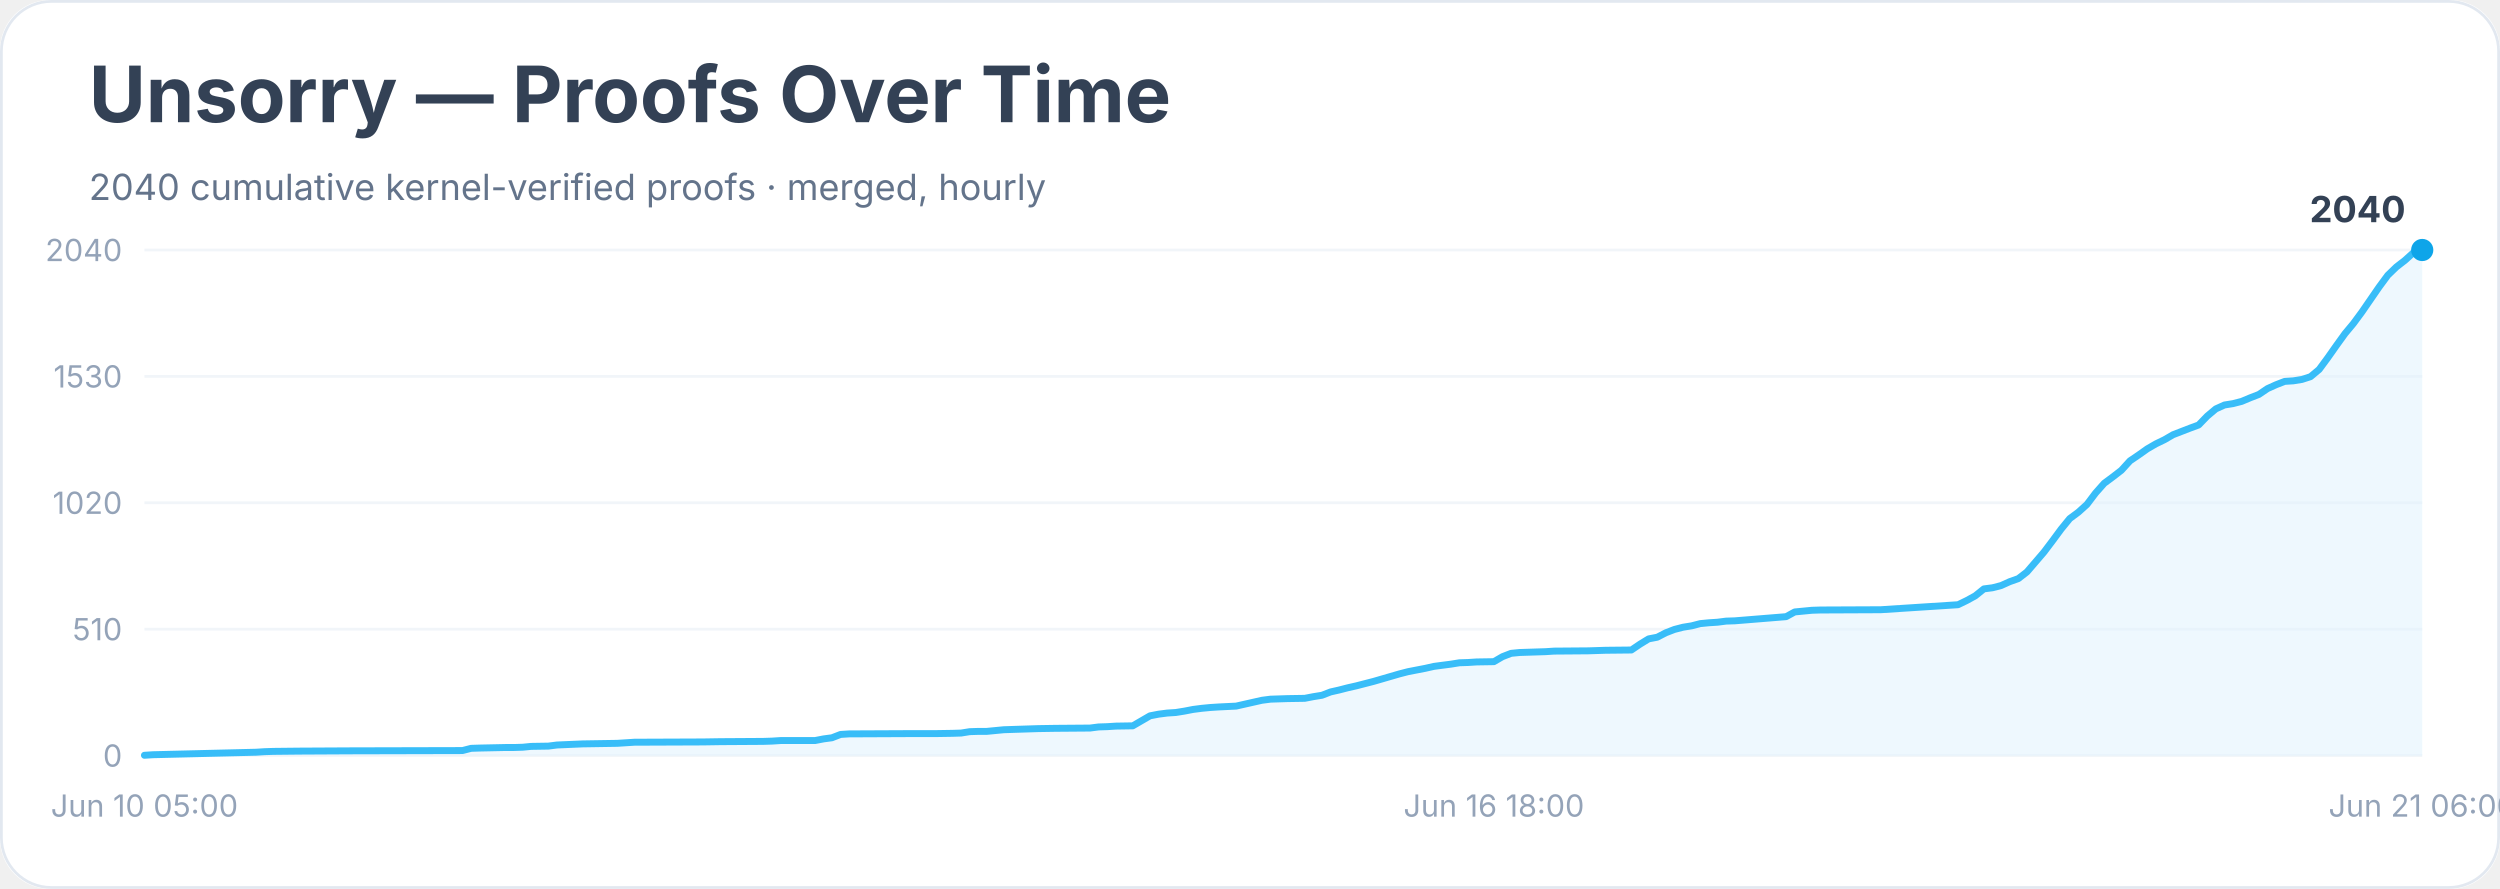
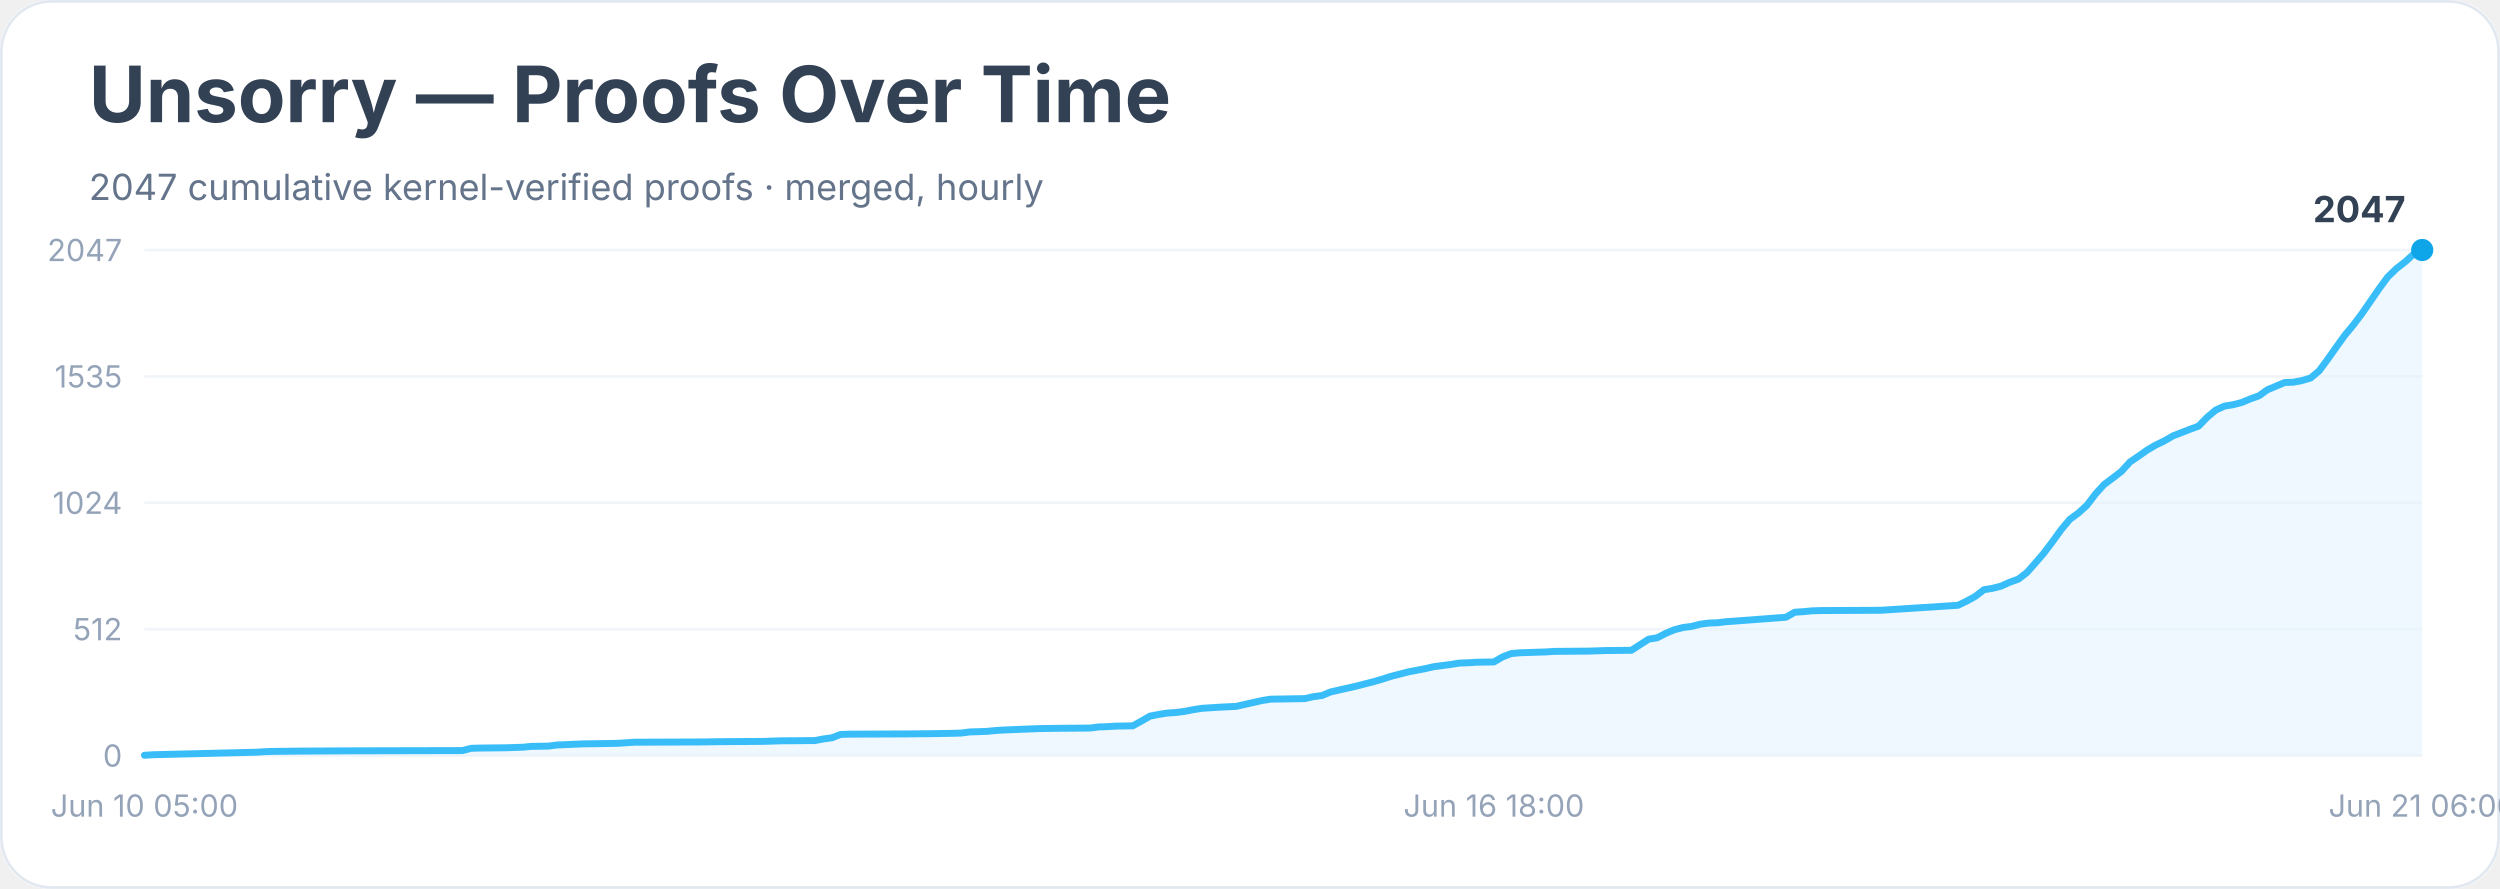
<svg xmlns="http://www.w3.org/2000/svg" width="900" height="320" viewBox="0 0 900 320" role="img" aria-labelledby="title desc">
  <rect width="900" height="100%" rx="18" fill="#ffffff" />
  <rect x="0.5" y="0.5" width="899" height="319" rx="18" fill="none" stroke="#e2e8f0" />
  <text x="32" y="44" font-family="Inter, system-ui, sans-serif" font-size="28" font-weight="700" fill="#334155">Unsorry — Proofs Over Time</text>
-   <text x="32" y="72" font-family="Inter, system-ui, sans-serif" font-size="13" fill="#64748b">2040 cumulative kernel-verified proofs · merged, hourly</text>
+   <text x="32" y="72" font-family="Inter, system-ui, sans-serif" font-size="13" fill="#64748b">2047 cumulative kernel-verified proofs · merged, hourly</text>
  <line x1="52" y1="272.0" x2="872" y2="272.0" stroke="#f1f5f9" />
  <text x="44" y="276.0" text-anchor="end" font-family="Inter, system-ui, sans-serif" font-size="11" fill="#94a3b8">0</text>
  <line x1="52" y1="226.5" x2="872" y2="226.5" stroke="#f1f5f9" />
-   <text x="44" y="230.5" text-anchor="end" font-family="Inter, system-ui, sans-serif" font-size="11" fill="#94a3b8">510</text>
+   <text x="44" y="230.5" text-anchor="end" font-family="Inter, system-ui, sans-serif" font-size="11" fill="#94a3b8">512</text>
  <line x1="52" y1="181.0" x2="872" y2="181.0" stroke="#f1f5f9" />
-   <text x="44" y="185.0" text-anchor="end" font-family="Inter, system-ui, sans-serif" font-size="11" fill="#94a3b8">1020</text>
+   <text x="44" y="185.0" text-anchor="end" font-family="Inter, system-ui, sans-serif" font-size="11" fill="#94a3b8">1024</text>
  <line x1="52" y1="135.5" x2="872" y2="135.5" stroke="#f1f5f9" />
-   <text x="44" y="139.5" text-anchor="end" font-family="Inter, system-ui, sans-serif" font-size="11" fill="#94a3b8">1530</text>
+   <text x="44" y="139.5" text-anchor="end" font-family="Inter, system-ui, sans-serif" font-size="11" fill="#94a3b8">1535</text>
  <line x1="52" y1="90.0" x2="872" y2="90.0" stroke="#f1f5f9" />
-   <text x="44" y="94.0" text-anchor="end" font-family="Inter, system-ui, sans-serif" font-size="11" fill="#94a3b8">2040</text>
-   <polygon points="52.0,272.0 52.0,271.9 55.1,271.7 92.2,270.8 95.3,270.6 98.4,270.5 107.7,270.4 126.3,270.3 166.5,270.2 169.6,269.4 172.7,269.3 182.0,269.1 185.1,269.1 188.2,269.0 191.2,268.7 197.4,268.6 200.5,268.2 209.8,267.8 222.2,267.6 225.3,267.4 228.4,267.2 253.1,267.1 259.3,267.0 274.8,266.9 277.9,266.8 281.0,266.6 293.4,266.6 296.5,266.0 299.5,265.6 302.6,264.4 305.7,264.2 327.4,264.1 336.7,264.1 342.9,264.0 346.0,263.9 349.1,263.4 352.2,263.3 355.2,263.3 358.3,263.0 361.4,262.7 373.8,262.3 380.0,262.2 392.4,262.1 395.5,261.7 398.6,261.6 401.7,261.4 407.8,261.3 410.9,259.5 414.0,257.7 417.1,257.1 420.2,256.7 423.3,256.5 426.4,256.0 429.5,255.4 432.6,255.0 435.7,254.7 438.8,254.5 445.0,254.2 448.1,253.5 451.2,252.8 454.3,252.1 457.4,251.7 463.5,251.5 469.7,251.4 472.8,250.8 475.9,250.3 479.0,249.1 482.1,248.4 485.2,247.6 488.3,246.9 491.4,246.1 494.5,245.3 497.6,244.4 500.7,243.5 503.8,242.6 506.9,241.8 510.0,241.2 513.1,240.6 516.2,239.9 519.2,239.5 522.3,239.1 525.4,238.6 528.5,238.5 531.6,238.3 537.8,238.2 540.9,236.4 544.0,235.2 547.1,234.9 550.2,234.8 556.4,234.6 559.5,234.4 571.8,234.3 578.0,234.1 587.3,234.0 590.4,231.9 593.5,230.0 596.6,229.4 599.7,227.8 602.8,226.6 605.9,225.8 609.0,225.3 612.1,224.5 615.2,224.2 618.3,224.0 621.4,223.6 624.5,223.5 643.0,222.0 646.1,220.3 649.2,220.0 652.3,219.7 655.4,219.6 677.1,219.5 704.9,217.7 708.0,216.2 711.1,214.5 714.2,212.0 717.3,211.6 720.4,210.8 723.5,209.4 726.6,208.3 729.7,205.9 732.8,202.3 735.8,198.8 738.9,194.7 742.0,190.5 745.1,186.7 748.2,184.4 751.3,181.6 754.4,177.5 757.5,174.0 760.6,171.7 763.7,169.3 766.8,165.9 769.9,163.8 773.0,161.6 776.1,159.8 779.2,158.3 782.3,156.5 785.4,155.3 788.5,154.1 791.5,153.0 794.6,149.8 797.7,147.2 800.8,145.8 803.9,145.3 807.0,144.5 810.1,143.2 813.2,142.0 816.3,139.9 819.4,138.5 822.5,137.3 825.6,137.1 828.7,136.6 831.8,135.6 834.9,133.0 838.0,128.8 841.1,124.4 844.2,120.1 847.2,116.5 850.3,112.3 853.4,107.8 856.5,103.3 859.6,99.1 862.7,96.1 865.8,93.7 868.9,90.9 872.0,90.0 872.0,272.0" fill="#e0f2fe" opacity="0.55" />
-   <polyline points="52.0,271.9 55.1,271.7 92.2,270.8 95.3,270.6 98.4,270.5 107.7,270.4 126.3,270.3 166.5,270.2 169.6,269.4 172.7,269.3 182.0,269.1 185.1,269.1 188.2,269.0 191.2,268.7 197.4,268.6 200.5,268.2 209.8,267.8 222.2,267.6 225.3,267.4 228.4,267.2 253.1,267.1 259.3,267.0 274.8,266.9 277.9,266.8 281.0,266.6 293.4,266.6 296.5,266.0 299.5,265.6 302.6,264.4 305.7,264.2 327.4,264.1 336.7,264.1 342.9,264.0 346.0,263.9 349.1,263.4 352.2,263.3 355.2,263.3 358.3,263.0 361.4,262.7 373.8,262.3 380.0,262.2 392.4,262.1 395.5,261.7 398.6,261.6 401.7,261.4 407.8,261.3 410.9,259.5 414.0,257.7 417.1,257.1 420.2,256.7 423.3,256.5 426.4,256.0 429.5,255.4 432.6,255.0 435.7,254.7 438.8,254.5 445.0,254.2 448.1,253.5 451.2,252.8 454.3,252.1 457.4,251.7 463.5,251.5 469.7,251.4 472.8,250.8 475.9,250.3 479.0,249.1 482.1,248.4 485.2,247.6 488.3,246.9 491.4,246.1 494.5,245.3 497.6,244.4 500.7,243.5 503.8,242.6 506.9,241.8 510.0,241.2 513.1,240.6 516.2,239.9 519.2,239.5 522.3,239.1 525.4,238.6 528.5,238.5 531.6,238.3 537.8,238.2 540.9,236.4 544.0,235.2 547.1,234.9 550.2,234.8 556.4,234.6 559.5,234.4 571.8,234.3 578.0,234.1 587.3,234.0 590.4,231.9 593.5,230.0 596.6,229.4 599.7,227.8 602.8,226.6 605.9,225.8 609.0,225.3 612.1,224.5 615.2,224.2 618.3,224.0 621.4,223.6 624.5,223.5 643.0,222.0 646.1,220.3 649.2,220.0 652.3,219.7 655.4,219.6 677.1,219.5 704.9,217.7 708.0,216.2 711.1,214.5 714.2,212.0 717.3,211.6 720.4,210.8 723.5,209.4 726.6,208.3 729.7,205.9 732.8,202.3 735.8,198.8 738.9,194.7 742.0,190.5 745.1,186.7 748.2,184.4 751.3,181.6 754.4,177.5 757.5,174.0 760.6,171.7 763.7,169.3 766.8,165.9 769.9,163.8 773.0,161.6 776.1,159.8 779.2,158.3 782.3,156.5 785.4,155.3 788.5,154.1 791.5,153.0 794.6,149.8 797.7,147.2 800.8,145.8 803.9,145.3 807.0,144.5 810.1,143.2 813.2,142.0 816.3,139.9 819.4,138.5 822.5,137.3 825.6,137.1 828.7,136.6 831.8,135.6 834.9,133.0 838.0,128.8 841.1,124.4 844.2,120.1 847.2,116.5 850.3,112.3 853.4,107.8 856.5,103.3 859.6,99.1 862.7,96.1 865.8,93.7 868.9,90.9 872.0,90.0" fill="none" stroke="#38bdf8" stroke-width="2.5" stroke-linejoin="round" stroke-linecap="round" />
+   <text x="44" y="94.0" text-anchor="end" font-family="Inter, system-ui, sans-serif" font-size="11" fill="#94a3b8">2047</text>
+   <polygon points="52.0,272.0 52.0,271.9 55.1,271.7 92.2,270.8 95.3,270.6 98.4,270.5 107.7,270.4 126.3,270.3 166.5,270.2 169.6,269.4 172.7,269.3 182.0,269.2 185.1,269.1 188.2,269.0 191.2,268.7 197.4,268.6 200.5,268.2 209.8,267.8 222.2,267.6 225.3,267.4 228.4,267.2 253.1,267.1 259.3,267.0 274.8,266.9 277.9,266.8 281.0,266.7 293.4,266.6 296.5,266.0 299.5,265.6 302.6,264.4 305.7,264.3 327.4,264.2 336.7,264.1 342.9,264.0 346.0,263.9 349.1,263.5 352.2,263.4 355.2,263.3 358.3,263.0 361.4,262.8 373.8,262.3 380.0,262.2 392.4,262.1 395.5,261.7 398.6,261.6 401.7,261.4 407.8,261.3 410.9,259.6 414.0,257.8 417.1,257.2 420.2,256.7 423.3,256.5 426.4,256.1 429.5,255.5 432.6,255.0 435.7,254.8 438.8,254.6 445.0,254.3 448.1,253.6 451.2,252.9 454.3,252.2 457.4,251.7 463.5,251.6 469.7,251.5 472.8,250.8 475.9,250.4 479.0,249.1 482.1,248.4 485.2,247.7 488.3,247.0 491.4,246.2 494.5,245.4 497.6,244.5 500.7,243.5 503.8,242.7 506.9,241.9 510.0,241.3 513.1,240.7 516.2,240.0 519.2,239.6 522.3,239.2 525.4,238.7 528.5,238.6 531.6,238.4 537.8,238.3 540.9,236.5 544.0,235.3 547.1,235.0 550.2,234.9 556.4,234.7 559.5,234.5 571.8,234.4 578.0,234.2 587.3,234.1 590.4,232.1 593.5,230.1 596.6,229.6 599.7,228.0 602.8,226.7 605.9,225.9 609.0,225.5 612.1,224.7 615.2,224.3 618.3,224.2 621.4,223.8 624.5,223.6 643.0,222.2 646.1,220.4 649.2,220.2 652.3,219.9 655.4,219.8 677.1,219.7 704.9,217.9 708.0,216.4 711.1,214.7 714.2,212.3 717.3,211.8 720.4,211.0 723.5,209.6 726.6,208.5 729.7,206.1 732.8,202.6 735.8,199.1 738.9,195.0 742.0,190.7 745.1,187.0 748.2,184.7 751.3,181.9 754.4,177.8 757.5,174.4 760.6,172.1 763.7,169.7 766.8,166.3 769.9,164.2 773.0,162.0 776.1,160.2 779.2,158.7 782.3,156.9 785.4,155.7 788.5,154.5 791.5,153.4 794.6,150.2 797.7,147.6 800.8,146.2 803.9,145.7 807.0,144.9 810.1,143.6 813.2,142.5 816.3,140.3 819.4,139.0 822.5,137.7 825.6,137.6 828.7,137.0 831.8,136.1 834.9,133.5 838.0,129.3 841.1,124.9 844.2,120.6 847.2,117.0 850.3,112.9 853.4,108.4 856.5,103.9 859.6,99.7 862.7,96.7 865.8,94.3 868.9,91.5 872.0,90.0 872.0,272.0" fill="#e0f2fe" opacity="0.55" />
+   <polyline points="52.0,271.9 55.1,271.7 92.2,270.8 95.3,270.6 98.4,270.5 107.7,270.4 126.3,270.3 166.5,270.2 169.6,269.4 172.7,269.3 182.0,269.2 185.1,269.1 188.2,269.0 191.2,268.7 197.4,268.6 200.5,268.2 209.8,267.8 222.2,267.6 225.3,267.4 228.4,267.2 253.1,267.1 259.3,267.0 274.8,266.9 277.9,266.8 281.0,266.7 293.4,266.6 296.5,266.0 299.5,265.6 302.6,264.4 305.7,264.3 327.4,264.2 336.7,264.1 342.9,264.0 346.0,263.9 349.1,263.5 352.2,263.4 355.2,263.3 358.3,263.0 361.4,262.8 373.8,262.3 380.0,262.2 392.4,262.1 395.5,261.7 398.6,261.6 401.7,261.4 407.8,261.3 410.9,259.6 414.0,257.8 417.1,257.2 420.2,256.7 423.3,256.5 426.4,256.1 429.5,255.5 432.6,255.0 435.7,254.8 438.8,254.6 445.0,254.3 448.1,253.6 451.2,252.9 454.3,252.2 457.4,251.7 463.5,251.6 469.7,251.5 472.8,250.8 475.9,250.4 479.0,249.1 482.1,248.4 485.2,247.7 488.3,247.0 491.4,246.2 494.5,245.4 497.6,244.5 500.7,243.5 503.8,242.7 506.9,241.9 510.0,241.3 513.1,240.7 516.2,240.0 519.2,239.6 522.3,239.2 525.4,238.7 528.5,238.6 531.6,238.4 537.8,238.3 540.9,236.5 544.0,235.3 547.1,235.0 550.2,234.9 556.4,234.7 559.5,234.5 571.8,234.4 578.0,234.2 587.3,234.1 590.4,232.1 593.5,230.1 596.6,229.6 599.7,228.0 602.8,226.7 605.9,225.9 609.0,225.5 612.1,224.7 615.2,224.3 618.3,224.2 621.4,223.8 624.5,223.6 643.0,222.2 646.1,220.4 649.2,220.2 652.3,219.9 655.4,219.8 677.1,219.7 704.9,217.9 708.0,216.4 711.1,214.7 714.2,212.3 717.3,211.8 720.4,211.0 723.5,209.6 726.6,208.5 729.7,206.1 732.8,202.6 735.8,199.1 738.9,195.0 742.0,190.7 745.1,187.0 748.2,184.7 751.3,181.9 754.4,177.8 757.5,174.4 760.6,172.1 763.7,169.7 766.8,166.3 769.9,164.2 773.0,162.0 776.1,160.2 779.2,158.7 782.3,156.9 785.4,155.7 788.5,154.5 791.5,153.4 794.6,150.2 797.7,147.6 800.8,146.2 803.9,145.7 807.0,144.9 810.1,143.6 813.2,142.5 816.3,140.3 819.4,139.0 822.5,137.7 825.6,137.6 828.7,137.0 831.8,136.1 834.9,133.5 838.0,129.3 841.1,124.9 844.2,120.6 847.2,117.0 850.3,112.9 853.4,108.4 856.5,103.9 859.6,99.7 862.7,96.7 865.8,94.3 868.9,91.5 872.0,90.0" fill="none" stroke="#38bdf8" stroke-width="2.5" stroke-linejoin="round" stroke-linecap="round" />
  <circle cx="872.0" cy="90.0" r="4" fill="#0ea5e9" />
-   <text x="866.0" y="80.0" text-anchor="end" font-family="Inter, system-ui, sans-serif" font-size="13" font-weight="700" fill="#334155">2040</text>
+   <text x="866.0" y="80.0" text-anchor="end" font-family="Inter, system-ui, sans-serif" font-size="13" font-weight="700" fill="#334155">2047</text>
  <text x="52.0" y="294" text-anchor="middle" font-family="Inter, system-ui, sans-serif" font-size="11" fill="#94a3b8">Jun 10 05:00</text>
  <text x="537.8" y="294" text-anchor="middle" font-family="Inter, system-ui, sans-serif" font-size="11" fill="#94a3b8">Jun 16 18:00</text>
  <text x="872.0" y="294" text-anchor="middle" font-family="Inter, system-ui, sans-serif" font-size="11" fill="#94a3b8">Jun 21 06:00</text>
</svg>
